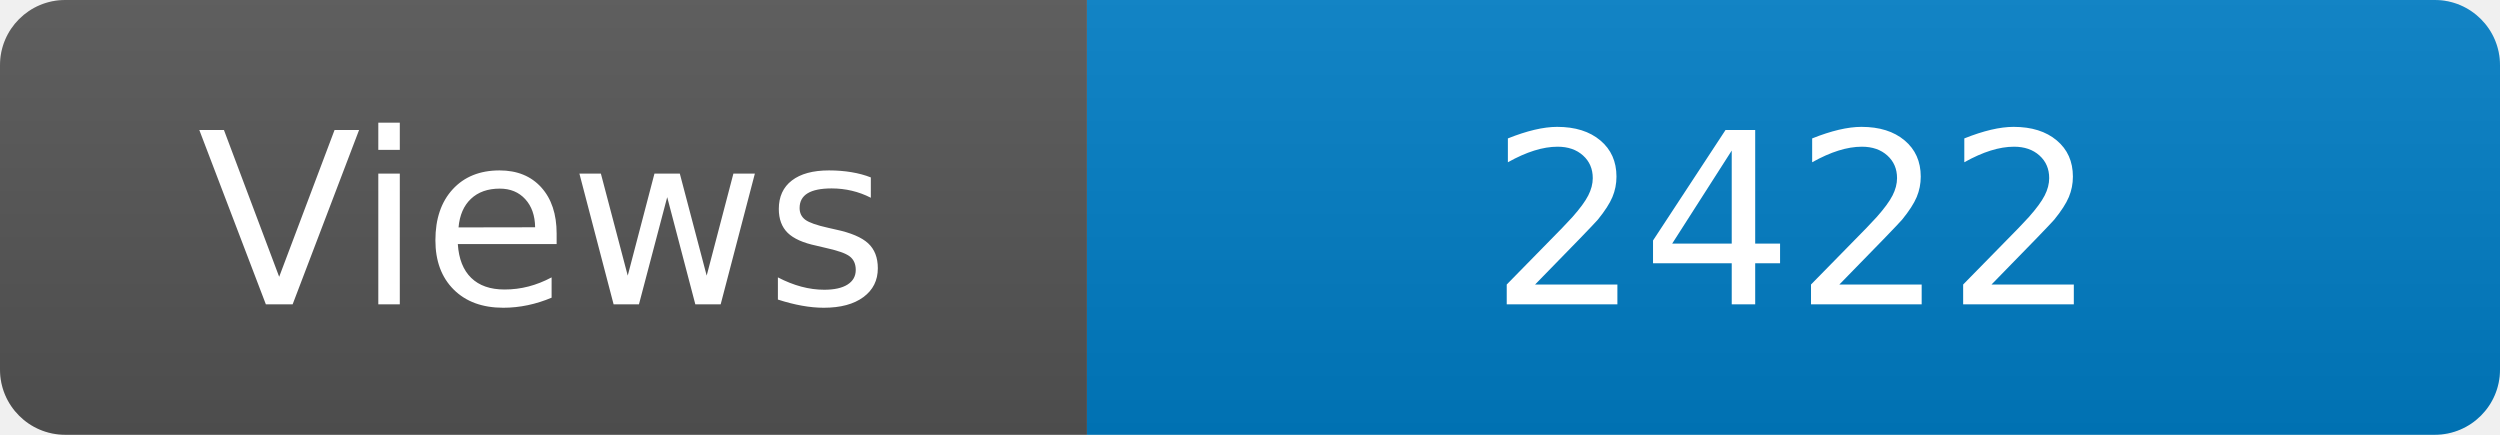
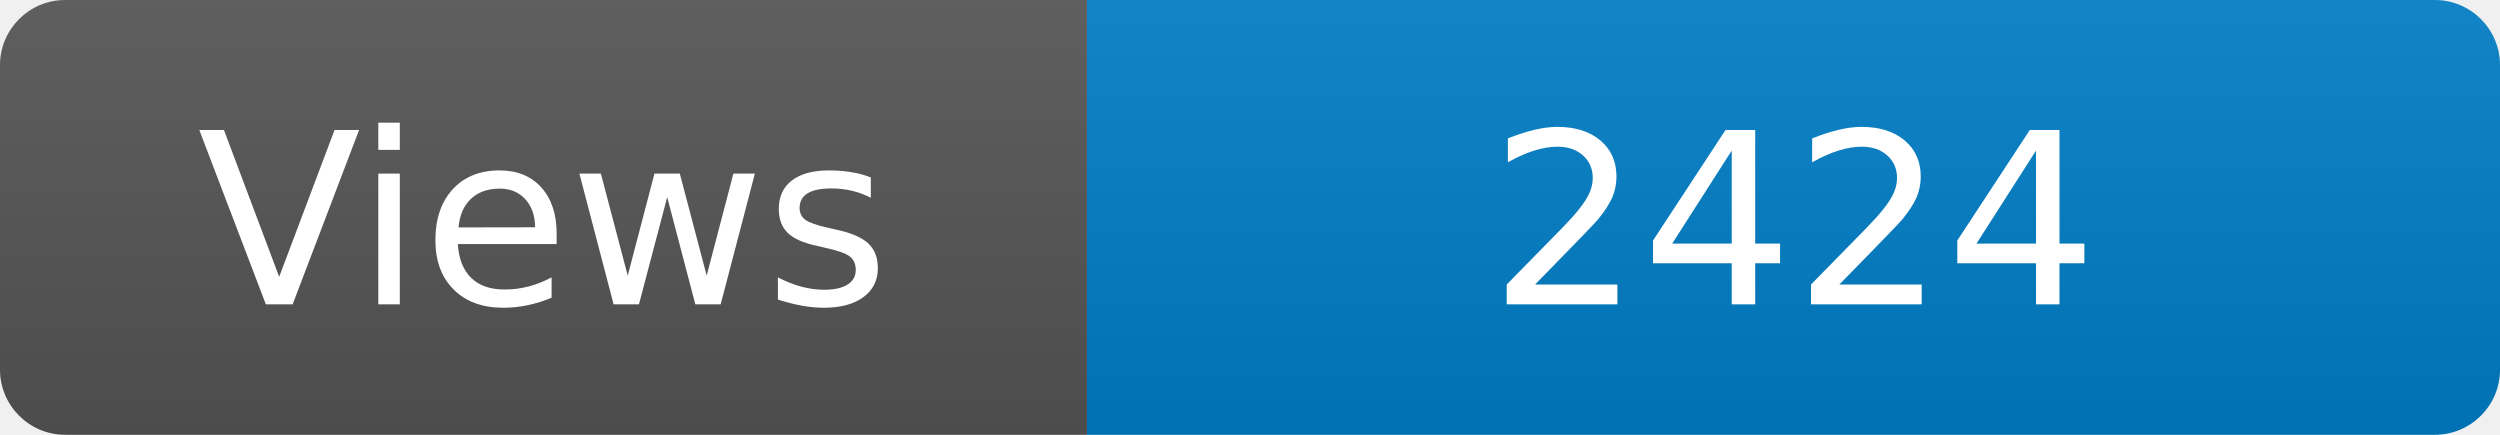
<svg xmlns="http://www.w3.org/2000/svg" width="115" height="20" role="img" aria-label="Maintained?: yes">
  <linearGradient id="s" x2="0" y2="100%">
    <stop offset="0" stop-color="#bbb" stop-opacity=".1" />
    <stop offset="1" stop-opacity=".1" />
  </linearGradient>
  <clipPath id="r">
    <rect width="115" height="20" rx="3" fill="#fff" />
  </clipPath>
  <g clip-path="url(#r)">
    <rect width="50" height="20" fill="#555" />
    <rect x="50" width="160" height="20" fill="#007ec6" />
    <rect width="115" height="20" fill="url(#s)" />
  </g>
  <g fill="#fff" text-anchor="middle" font-family="Verdana,Geneva,DejaVu Sans,sans-serif" font-size="110">
    <text x="250" y="140" transform="scale(.1)" fill="#fff">Views</text>
-     <text x="825" y="140" transform="scale(.1)" fill="#fff">2422</text>
+     <text x="825" y="140" transform="scale(.1)" fill="#fff">2424</text>
  </g>
</svg>
